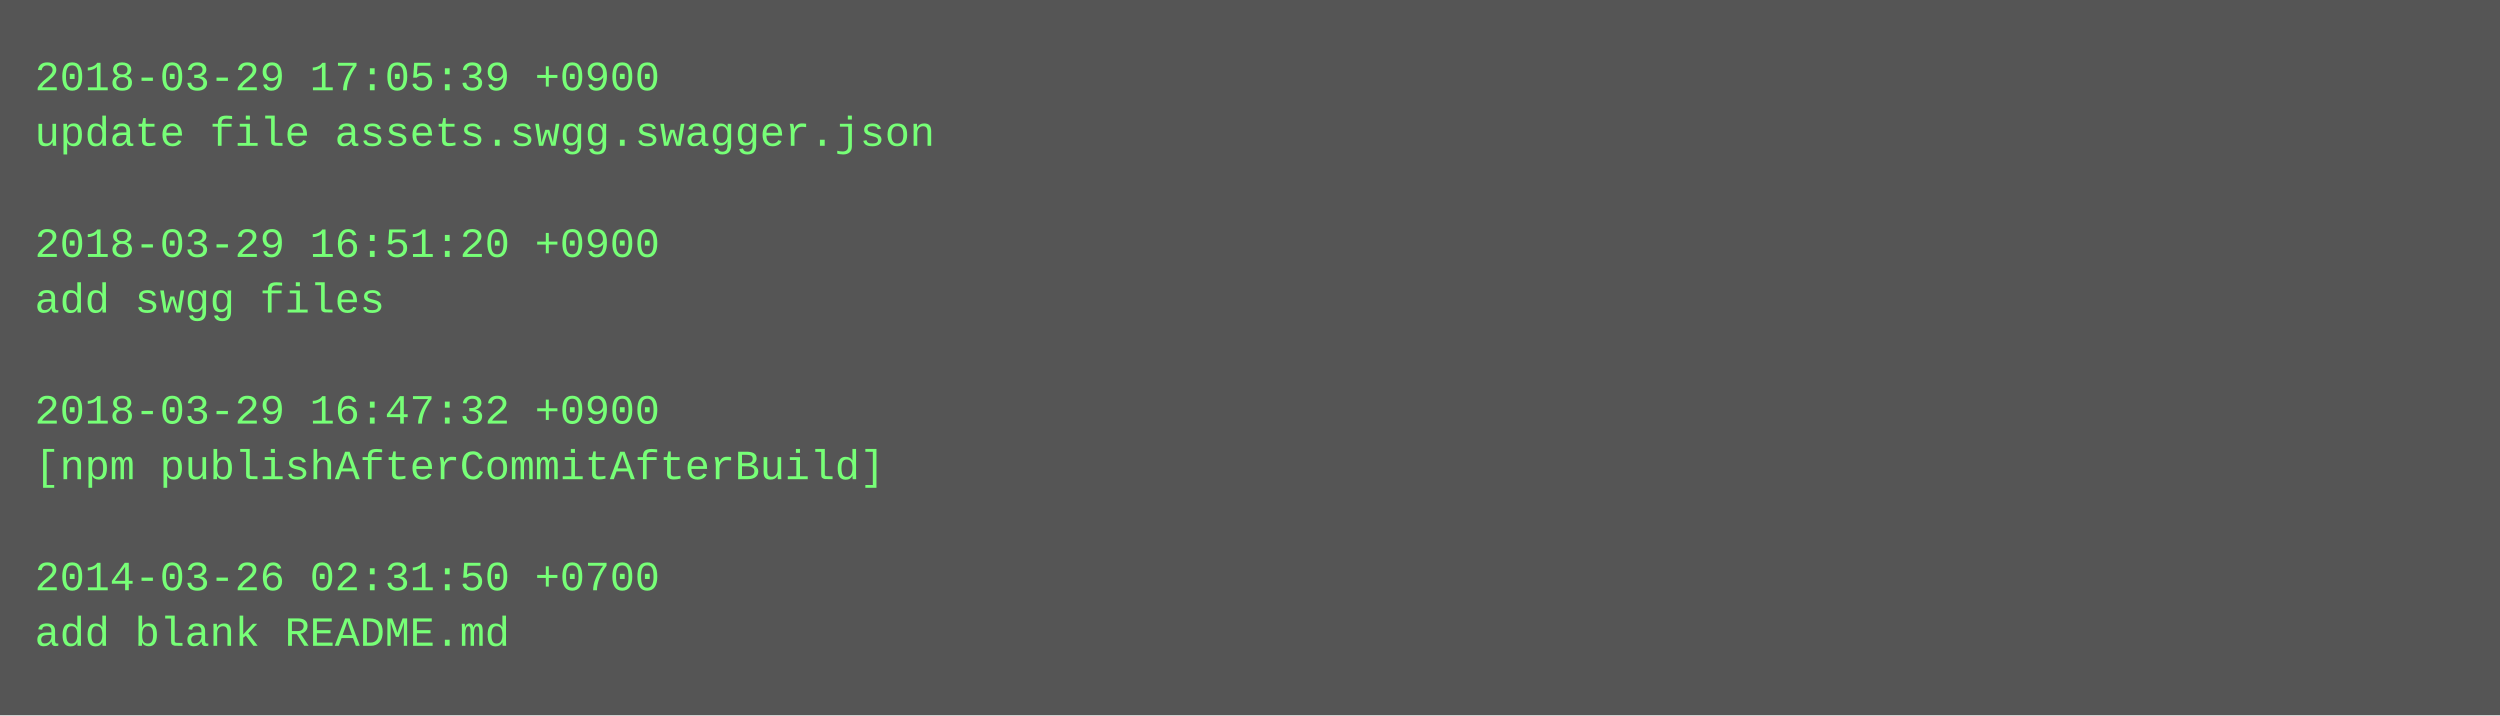
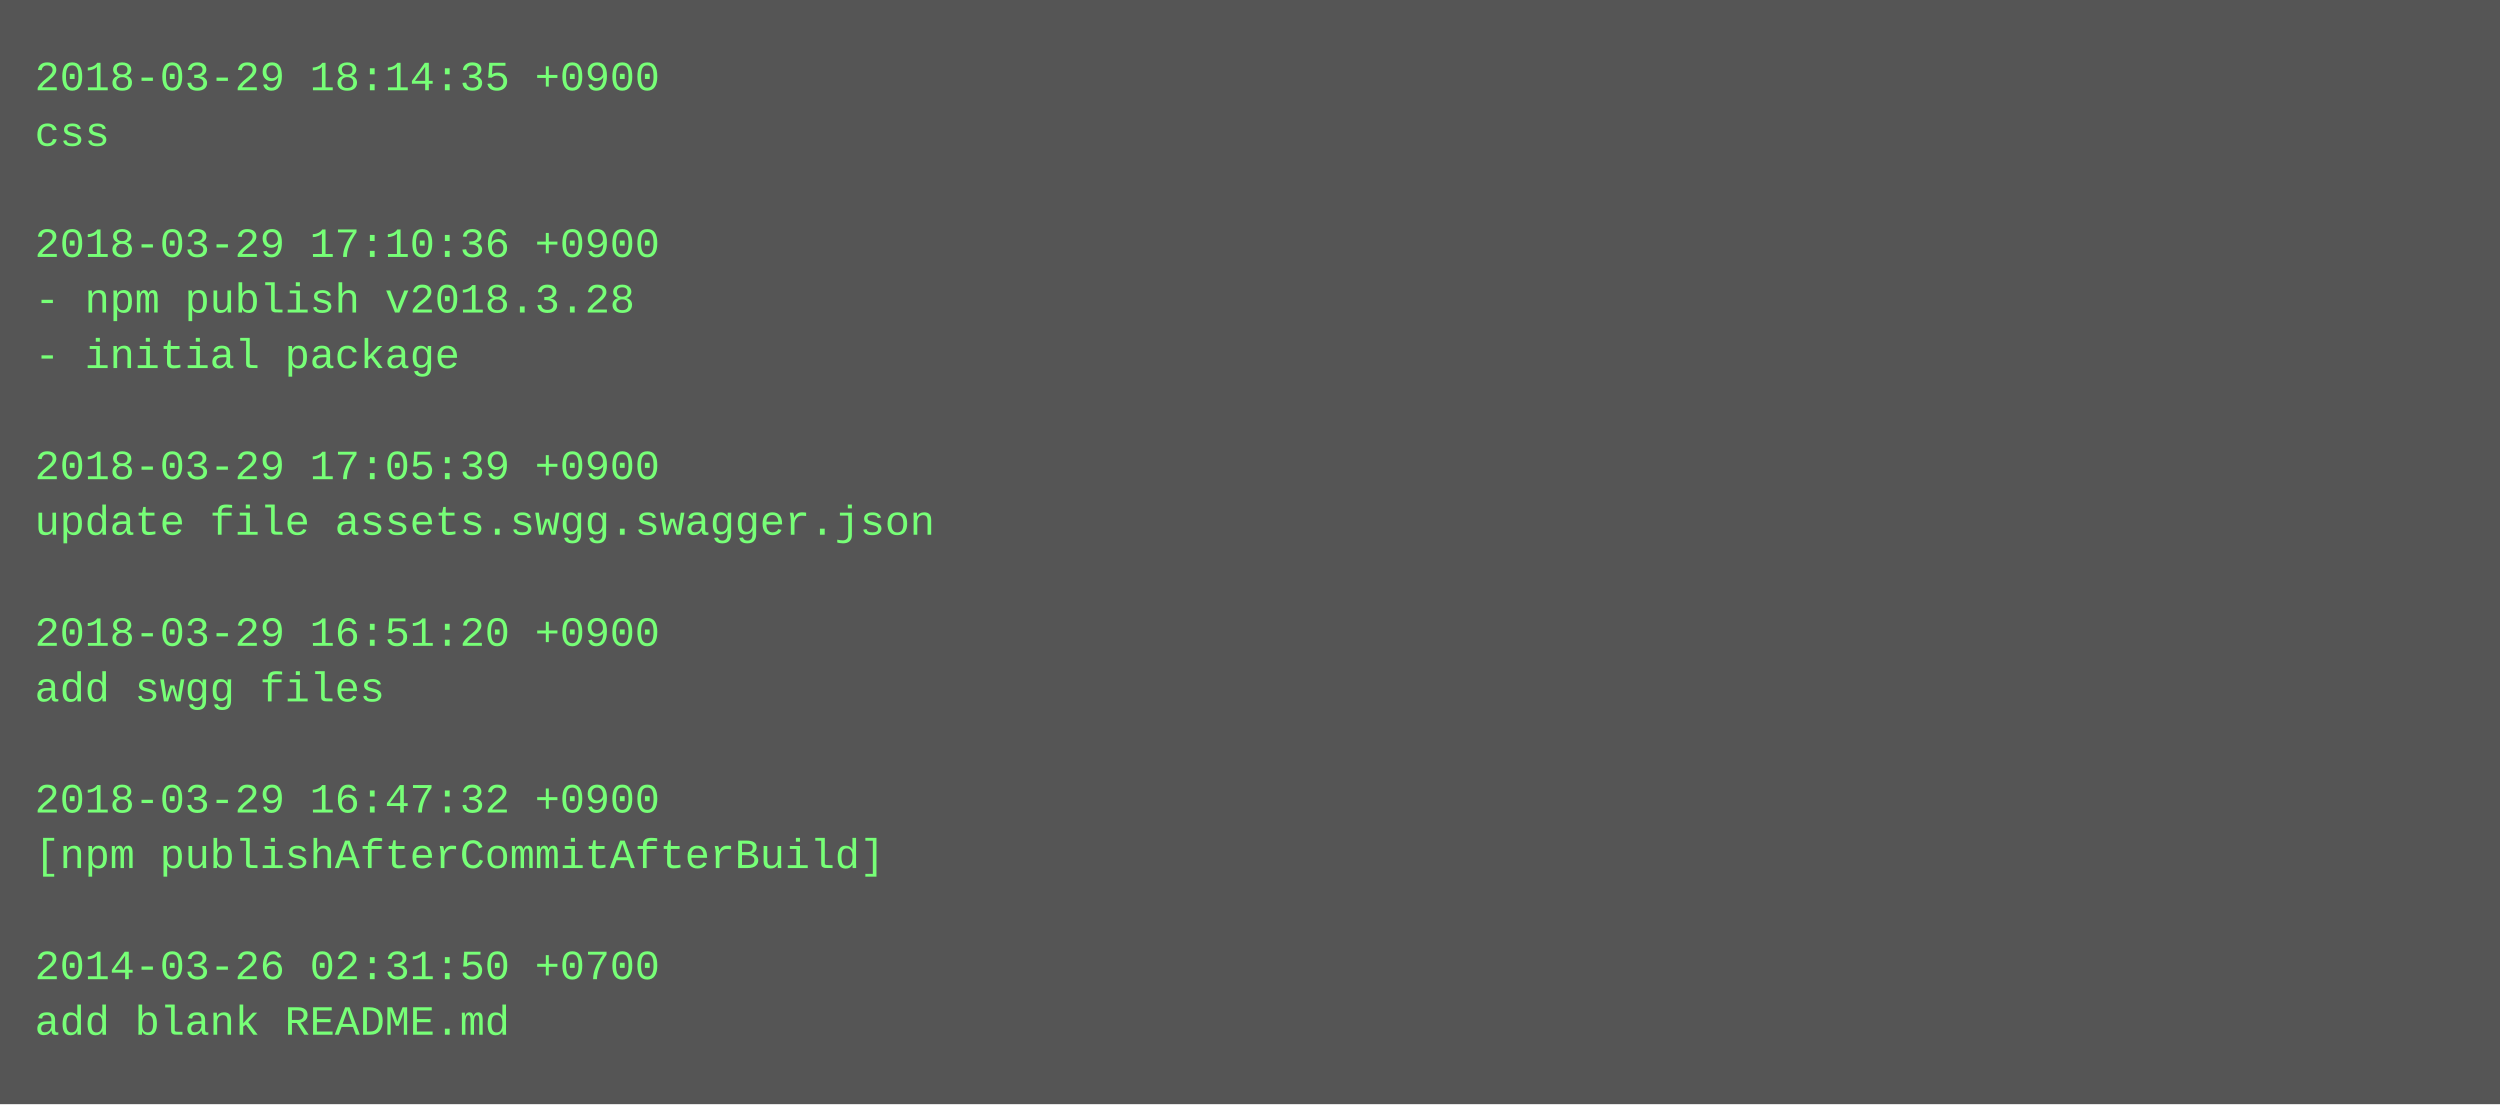
- <svg xmlns="http://www.w3.org/2000/svg" height="206" width="720">
-   <rect height="206" fill="#555" width="720" />
+ <svg xmlns="http://www.w3.org/2000/svg" height="318" width="720">
+   <rect height="318" fill="#555" width="720" />
  <text fill="#7f7" font-family="Courier New" font-size="12" xml:space="preserve">
-     <tspan x="10" y="26">2018-03-29 17:05:39 +0900</tspan>
-     <tspan x="10" y="42">update file assets.swgg.swagger.json</tspan>
+     <tspan x="10" y="26">2018-03-29 18:14:35 +0900</tspan>
+     <tspan x="10" y="42">css</tspan>
    <tspan x="10" y="58" />
-     <tspan x="10" y="74">2018-03-29 16:51:20 +0900</tspan>
-     <tspan x="10" y="90">add swgg files</tspan>
-     <tspan x="10" y="106" />
-     <tspan x="10" y="122">2018-03-29 16:47:32 +0900</tspan>
-     <tspan x="10" y="138">[npm publishAfterCommitAfterBuild]</tspan>
-     <tspan x="10" y="154" />
-     <tspan x="10" y="170">2014-03-26 02:31:50 +0700</tspan>
-     <tspan x="10" y="186">add blank README.md</tspan>
+     <tspan x="10" y="74">2018-03-29 17:10:36 +0900</tspan>
+     <tspan x="10" y="90">- npm publish v2018.3.28</tspan>
+     <tspan x="10" y="106">- initial package</tspan>
+     <tspan x="10" y="122" />
+     <tspan x="10" y="138">2018-03-29 17:05:39 +0900</tspan>
+     <tspan x="10" y="154">update file assets.swgg.swagger.json</tspan>
+     <tspan x="10" y="170" />
+     <tspan x="10" y="186">2018-03-29 16:51:20 +0900</tspan>
+     <tspan x="10" y="202">add swgg files</tspan>
+     <tspan x="10" y="218" />
+     <tspan x="10" y="234">2018-03-29 16:47:32 +0900</tspan>
+     <tspan x="10" y="250">[npm publishAfterCommitAfterBuild]</tspan>
+     <tspan x="10" y="266" />
+     <tspan x="10" y="282">2014-03-26 02:31:50 +0700</tspan>
+     <tspan x="10" y="298">add blank README.md</tspan>
  </text>
</svg>
